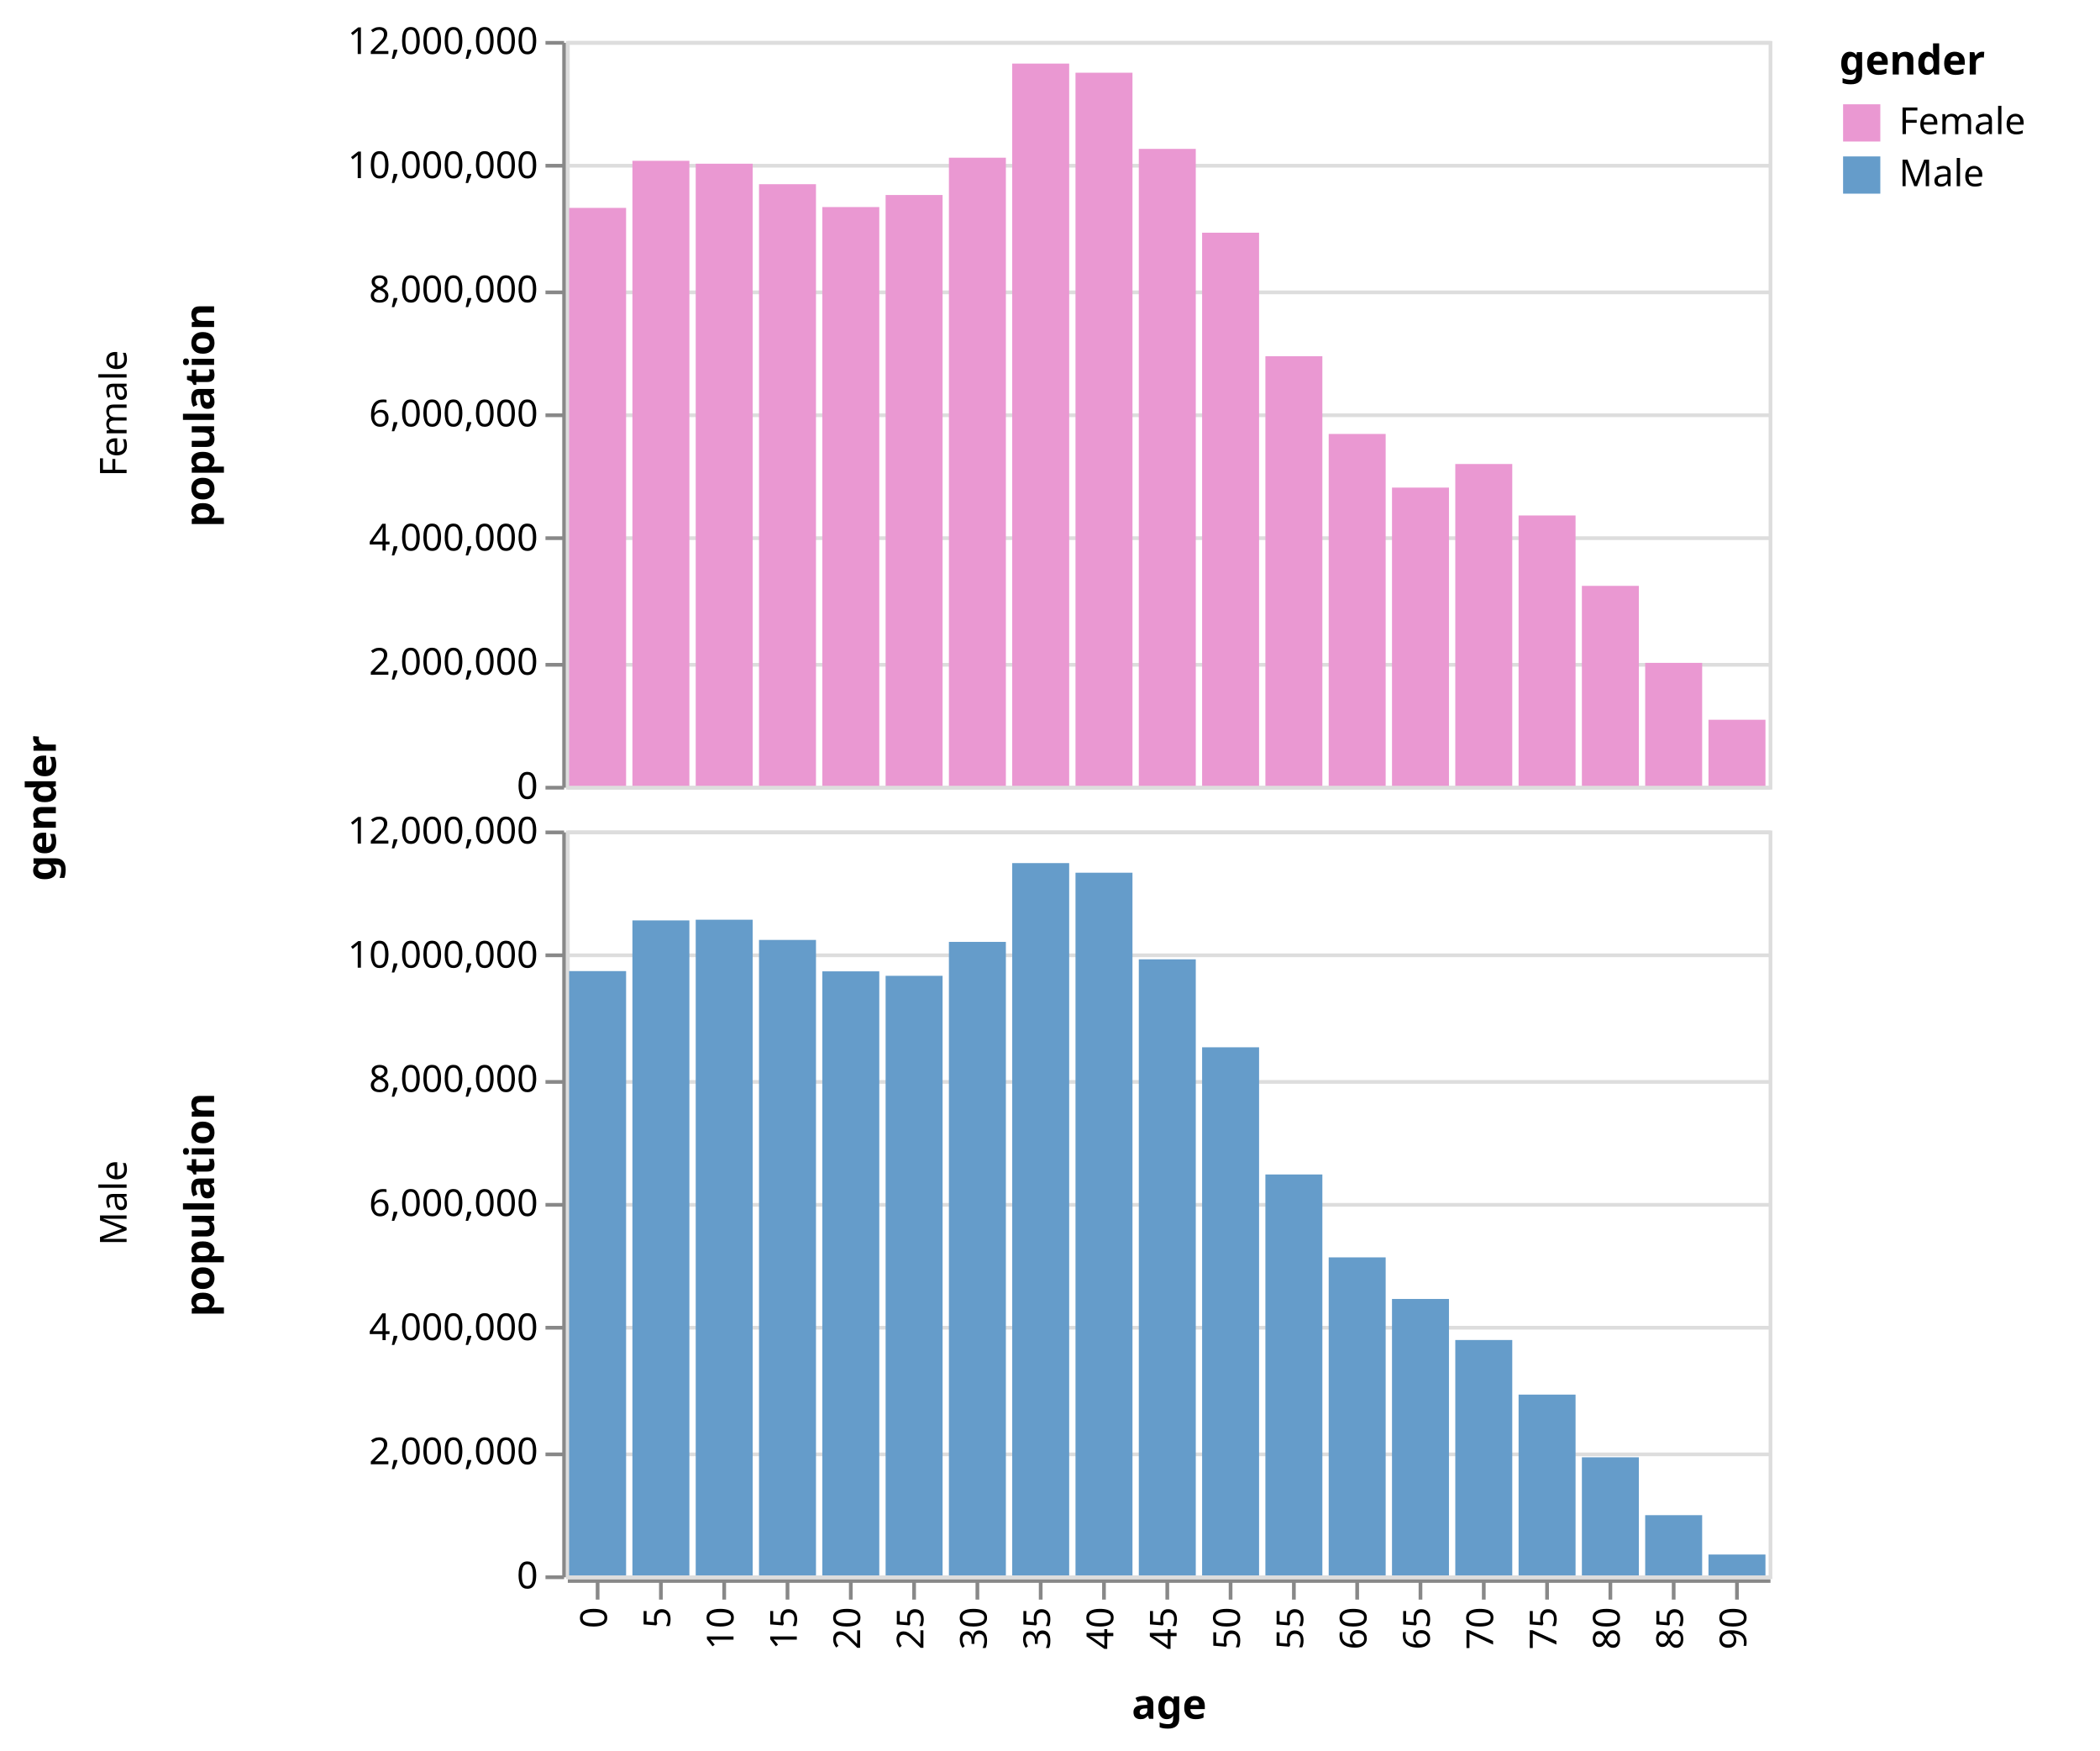
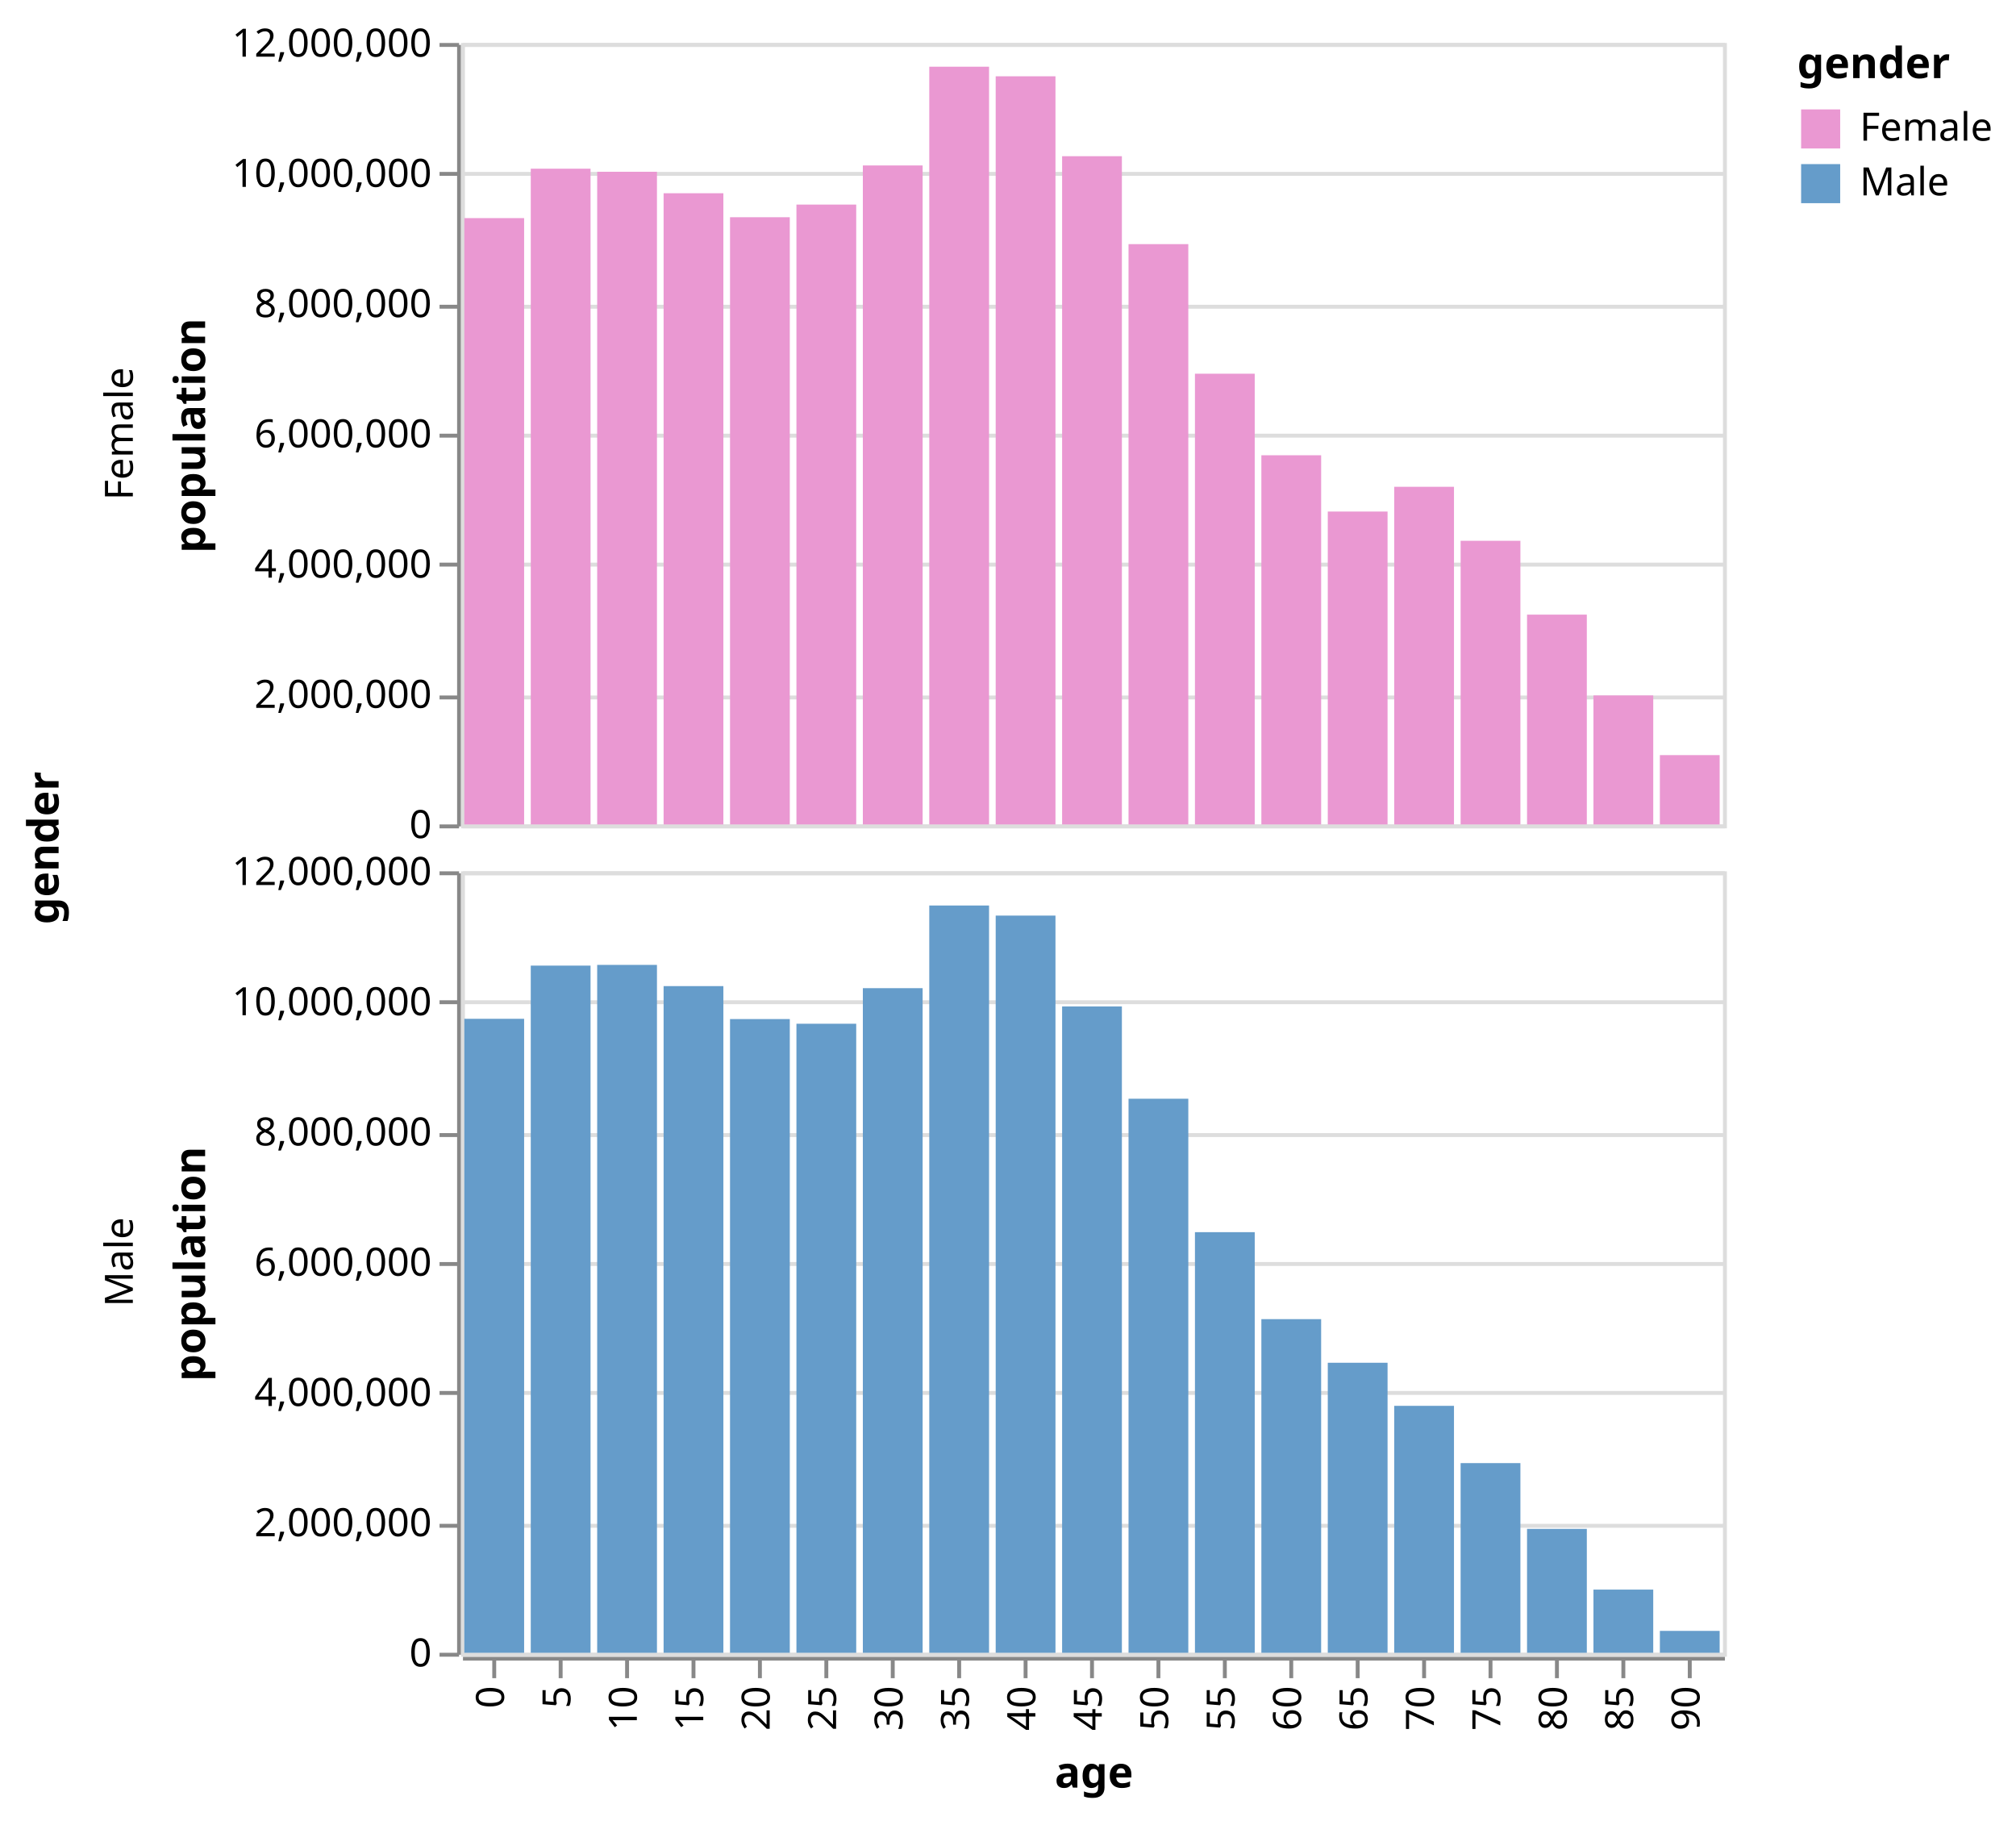
- <svg xmlns="http://www.w3.org/2000/svg" class="marks" width="564" height="470" viewBox="0 0 564 470" version="1.1">
-   <g transform="translate(152,11)">
+ <svg xmlns="http://www.w3.org/2000/svg" class="marks" width="516" height="466" viewBox="0 0 516 466" version="1.1">
+   <g transform="translate(118,11)">
    <g class="mark-group role-frame root">
      <g transform="translate(0,0)">
        <path class="background" d="M0,0h0v0h0Z" style="fill: none;" />
        <g>
          <g class="mark-group role-row-title row_title">
-             <g transform="translate(-137,206)">
+             <g transform="translate(-103,206)">
              <path class="background" d="M0,0h0v0h0Z" style="fill: none;" />
              <g>
                <g class="mark-text role-row-title-text">
                  <text text-anchor="middle" transform="translate(0,0) rotate(270)" style="font-family: sans-serif; font-size: 11px; font-weight: bold; fill: #000;">gender</text>
                </g>
              </g>
            </g>
          </g>
          <g class="mark-group role-row-header row_header">
            <g transform="translate(-1,0)">
              <path class="background" d="M0,0h0v200h0Z" style="fill: none;" />
              <g>
                <g class="mark-text role-title" style="pointer-events: none;">
-                   <text text-anchor="middle" transform="translate(-115,100) rotate(-90) translate(0,-2)" style="font-family: sans-serif; font-size: 10px; fill: #000; opacity: 1;">Female</text>
+                   <text text-anchor="middle" transform="translate(-86,100) rotate(-90) translate(0,3)" style="font-family: sans-serif; font-size: 10px; fill: #000; opacity: 1;">Female</text>
                </g>
                <g class="mark-group role-axis">
                  <g transform="translate(0.5,0.5)">
                    <path class="background" d="M0,0h0v0h0Z" style="pointer-events: none; fill: none;" />
                    <g>
                      <g class="mark-rule role-axis-tick" style="pointer-events: none;">
                        <line transform="translate(0,200)" x2="-5" y2="0" style="fill: none; stroke: #888; stroke-width: 1; opacity: 1;" />
                        <line transform="translate(0,167)" x2="-5" y2="0" style="fill: none; stroke: #888; stroke-width: 1; opacity: 1;" />
                        <line transform="translate(0,133)" x2="-5" y2="0" style="fill: none; stroke: #888; stroke-width: 1; opacity: 1;" />
                        <line transform="translate(0,100)" x2="-5" y2="0" style="fill: none; stroke: #888; stroke-width: 1; opacity: 1;" />
                        <line transform="translate(0,67)" x2="-5" y2="0" style="fill: none; stroke: #888; stroke-width: 1; opacity: 1;" />
                        <line transform="translate(0,33)" x2="-5" y2="0" style="fill: none; stroke: #888; stroke-width: 1; opacity: 1;" />
                        <line transform="translate(0,0)" x2="-5" y2="0" style="fill: none; stroke: #888; stroke-width: 1; opacity: 1;" />
                      </g>
                      <g class="mark-text role-axis-label" style="pointer-events: none;">
                        <text text-anchor="end" transform="translate(-7,203)" style="font-family: sans-serif; font-size: 10px; fill: #000; opacity: 1;">0</text>
                        <text text-anchor="end" transform="translate(-7,169.6667)" style="font-family: sans-serif; font-size: 10px; fill: #000; opacity: 1;">2,000,000</text>
                        <text text-anchor="end" transform="translate(-7,136.3333)" style="font-family: sans-serif; font-size: 10px; fill: #000; opacity: 1;">4,000,000</text>
                        <text text-anchor="end" transform="translate(-7,103)" style="font-family: sans-serif; font-size: 10px; fill: #000; opacity: 1;">6,000,000</text>
                        <text text-anchor="end" transform="translate(-7,69.66667)" style="font-family: sans-serif; font-size: 10px; fill: #000; opacity: 1;">8,000,000</text>
                        <text text-anchor="end" transform="translate(-7,36.33333)" style="font-family: sans-serif; font-size: 10px; fill: #000; opacity: 1;">10,000,000</text>
                        <text text-anchor="end" transform="translate(-7,3)" style="font-family: sans-serif; font-size: 10px; fill: #000; opacity: 1;">12,000,000</text>
                      </g>
                      <g class="mark-rule role-axis-domain" style="pointer-events: none;">
                        <line transform="translate(0,200)" x2="0" y2="-200" style="fill: none; stroke: #888; stroke-width: 1; opacity: 1;" />
                      </g>
                      <g class="mark-text role-axis-title" style="pointer-events: none;">
-                         <text text-anchor="middle" transform="translate(-92,100) rotate(-90) translate(0,-2)" style="font-family: sans-serif; font-size: 11px; font-weight: bold; fill: #000; opacity: 1;">population</text>
+                         <text text-anchor="middle" transform="translate(-63,100) rotate(-90) translate(0,-2)" style="font-family: sans-serif; font-size: 11px; font-weight: bold; fill: #000; opacity: 1;">population</text>
                      </g>
                    </g>
                  </g>
                </g>
              </g>
            </g>
            <g transform="translate(-1,212)">
              <path class="background" d="M0,0h0v200h0Z" style="fill: none;" />
              <g>
                <g class="mark-text role-title" style="pointer-events: none;">
-                   <text text-anchor="middle" transform="translate(-115,100) rotate(-90) translate(0,-2)" style="font-family: sans-serif; font-size: 10px; fill: #000; opacity: 1;">Male</text>
+                   <text text-anchor="middle" transform="translate(-86,100) rotate(-90) translate(0,3)" style="font-family: sans-serif; font-size: 10px; fill: #000; opacity: 1;">Male</text>
                </g>
                <g class="mark-group role-axis">
                  <g transform="translate(0.5,0.5)">
                    <path class="background" d="M0,0h0v0h0Z" style="pointer-events: none; fill: none;" />
                    <g>
                      <g class="mark-rule role-axis-tick" style="pointer-events: none;">
                        <line transform="translate(0,200)" x2="-5" y2="0" style="fill: none; stroke: #888; stroke-width: 1; opacity: 1;" />
                        <line transform="translate(0,167)" x2="-5" y2="0" style="fill: none; stroke: #888; stroke-width: 1; opacity: 1;" />
                        <line transform="translate(0,133)" x2="-5" y2="0" style="fill: none; stroke: #888; stroke-width: 1; opacity: 1;" />
                        <line transform="translate(0,100)" x2="-5" y2="0" style="fill: none; stroke: #888; stroke-width: 1; opacity: 1;" />
                        <line transform="translate(0,67)" x2="-5" y2="0" style="fill: none; stroke: #888; stroke-width: 1; opacity: 1;" />
                        <line transform="translate(0,33)" x2="-5" y2="0" style="fill: none; stroke: #888; stroke-width: 1; opacity: 1;" />
                        <line transform="translate(0,0)" x2="-5" y2="0" style="fill: none; stroke: #888; stroke-width: 1; opacity: 1;" />
                      </g>
                      <g class="mark-text role-axis-label" style="pointer-events: none;">
                        <text text-anchor="end" transform="translate(-7,203)" style="font-family: sans-serif; font-size: 10px; fill: #000; opacity: 1;">0</text>
                        <text text-anchor="end" transform="translate(-7,169.6667)" style="font-family: sans-serif; font-size: 10px; fill: #000; opacity: 1;">2,000,000</text>
                        <text text-anchor="end" transform="translate(-7,136.3333)" style="font-family: sans-serif; font-size: 10px; fill: #000; opacity: 1;">4,000,000</text>
                        <text text-anchor="end" transform="translate(-7,103)" style="font-family: sans-serif; font-size: 10px; fill: #000; opacity: 1;">6,000,000</text>
                        <text text-anchor="end" transform="translate(-7,69.66667)" style="font-family: sans-serif; font-size: 10px; fill: #000; opacity: 1;">8,000,000</text>
                        <text text-anchor="end" transform="translate(-7,36.33333)" style="font-family: sans-serif; font-size: 10px; fill: #000; opacity: 1;">10,000,000</text>
                        <text text-anchor="end" transform="translate(-7,3)" style="font-family: sans-serif; font-size: 10px; fill: #000; opacity: 1;">12,000,000</text>
                      </g>
                      <g class="mark-rule role-axis-domain" style="pointer-events: none;">
                        <line transform="translate(0,200)" x2="0" y2="-200" style="fill: none; stroke: #888; stroke-width: 1; opacity: 1;" />
                      </g>
                      <g class="mark-text role-axis-title" style="pointer-events: none;">
-                         <text text-anchor="middle" transform="translate(-92,100) rotate(-90) translate(0,-2)" style="font-family: sans-serif; font-size: 11px; font-weight: bold; fill: #000; opacity: 1;">population</text>
+                         <text text-anchor="middle" transform="translate(-63,100) rotate(-90) translate(0,-2)" style="font-family: sans-serif; font-size: 11px; font-weight: bold; fill: #000; opacity: 1;">population</text>
                      </g>
                    </g>
                  </g>
                </g>
              </g>
            </g>
          </g>
          <g class="mark-group role-column-footer column_footer">
            <g transform="translate(0,413)">
              <path class="background" d="M0,0h323v0h-323Z" style="fill: none;" />
              <g>
                <g class="mark-group role-axis">
                  <g transform="translate(0.5,0.5)">
                    <path class="background" d="M0,0h0v0h0Z" style="pointer-events: none; fill: none;" />
                    <g>
                      <g class="mark-rule role-axis-tick" style="pointer-events: none;">
                        <line transform="translate(8,0)" x2="0" y2="5" style="fill: none; stroke: #888; stroke-width: 1; opacity: 1;" />
                        <line transform="translate(25,0)" x2="0" y2="5" style="fill: none; stroke: #888; stroke-width: 1; opacity: 1;" />
                        <line transform="translate(42,0)" x2="0" y2="5" style="fill: none; stroke: #888; stroke-width: 1; opacity: 1;" />
                        <line transform="translate(59,0)" x2="0" y2="5" style="fill: none; stroke: #888; stroke-width: 1; opacity: 1;" />
                        <line transform="translate(76,0)" x2="0" y2="5" style="fill: none; stroke: #888; stroke-width: 1; opacity: 1;" />
                        <line transform="translate(93,0)" x2="0" y2="5" style="fill: none; stroke: #888; stroke-width: 1; opacity: 1;" />
                        <line transform="translate(110,0)" x2="0" y2="5" style="fill: none; stroke: #888; stroke-width: 1; opacity: 1;" />
                        <line transform="translate(127,0)" x2="0" y2="5" style="fill: none; stroke: #888; stroke-width: 1; opacity: 1;" />
                        <line transform="translate(144,0)" x2="0" y2="5" style="fill: none; stroke: #888; stroke-width: 1; opacity: 1;" />
                        <line transform="translate(161,0)" x2="0" y2="5" style="fill: none; stroke: #888; stroke-width: 1; opacity: 1;" />
                        <line transform="translate(178,0)" x2="0" y2="5" style="fill: none; stroke: #888; stroke-width: 1; opacity: 1;" />
                        <line transform="translate(195,0)" x2="0" y2="5" style="fill: none; stroke: #888; stroke-width: 1; opacity: 1;" />
                        <line transform="translate(212,0)" x2="0" y2="5" style="fill: none; stroke: #888; stroke-width: 1; opacity: 1;" />
                        <line transform="translate(229,0)" x2="0" y2="5" style="fill: none; stroke: #888; stroke-width: 1; opacity: 1;" />
                        <line transform="translate(246,0)" x2="0" y2="5" style="fill: none; stroke: #888; stroke-width: 1; opacity: 1;" />
                        <line transform="translate(263,0)" x2="0" y2="5" style="fill: none; stroke: #888; stroke-width: 1; opacity: 1;" />
                        <line transform="translate(280,0)" x2="0" y2="5" style="fill: none; stroke: #888; stroke-width: 1; opacity: 1;" />
                        <line transform="translate(297,0)" x2="0" y2="5" style="fill: none; stroke: #888; stroke-width: 1; opacity: 1;" />
                        <line transform="translate(314,0)" x2="0" y2="5" style="fill: none; stroke: #888; stroke-width: 1; opacity: 1;" />
                      </g>
                      <g class="mark-text role-axis-label" style="pointer-events: none;">
                        <text text-anchor="end" transform="translate(7.5,7) rotate(270) translate(0,3)" style="font-family: sans-serif; font-size: 10px; fill: #000; opacity: 1;">0</text>
                        <text text-anchor="end" transform="translate(24.5,7) rotate(270) translate(0,3)" style="font-family: sans-serif; font-size: 10px; fill: #000; opacity: 1;">5</text>
                        <text text-anchor="end" transform="translate(41.5,7) rotate(270) translate(0,3)" style="font-family: sans-serif; font-size: 10px; fill: #000; opacity: 1;">10</text>
                        <text text-anchor="end" transform="translate(58.5,7) rotate(270) translate(0,3)" style="font-family: sans-serif; font-size: 10px; fill: #000; opacity: 1;">15</text>
                        <text text-anchor="end" transform="translate(75.5,7) rotate(270) translate(0,3)" style="font-family: sans-serif; font-size: 10px; fill: #000; opacity: 1;">20</text>
                        <text text-anchor="end" transform="translate(92.5,7) rotate(270) translate(0,3)" style="font-family: sans-serif; font-size: 10px; fill: #000; opacity: 1;">25</text>
                        <text text-anchor="end" transform="translate(109.5,7) rotate(270) translate(0,3)" style="font-family: sans-serif; font-size: 10px; fill: #000; opacity: 1;">30</text>
                        <text text-anchor="end" transform="translate(126.5,7) rotate(270) translate(0,3)" style="font-family: sans-serif; font-size: 10px; fill: #000; opacity: 1;">35</text>
                        <text text-anchor="end" transform="translate(143.5,7) rotate(270) translate(0,3)" style="font-family: sans-serif; font-size: 10px; fill: #000; opacity: 1;">40</text>
                        <text text-anchor="end" transform="translate(160.5,7) rotate(270) translate(0,3)" style="font-family: sans-serif; font-size: 10px; fill: #000; opacity: 1;">45</text>
                        <text text-anchor="end" transform="translate(177.5,7) rotate(270) translate(0,3)" style="font-family: sans-serif; font-size: 10px; fill: #000; opacity: 1;">50</text>
                        <text text-anchor="end" transform="translate(194.5,7) rotate(270) translate(0,3)" style="font-family: sans-serif; font-size: 10px; fill: #000; opacity: 1;">55</text>
                        <text text-anchor="end" transform="translate(211.5,7) rotate(270) translate(0,3)" style="font-family: sans-serif; font-size: 10px; fill: #000; opacity: 1;">60</text>
                        <text text-anchor="end" transform="translate(228.5,7) rotate(270) translate(0,3)" style="font-family: sans-serif; font-size: 10px; fill: #000; opacity: 1;">65</text>
                        <text text-anchor="end" transform="translate(245.5,7) rotate(270) translate(0,3)" style="font-family: sans-serif; font-size: 10px; fill: #000; opacity: 1;">70</text>
                        <text text-anchor="end" transform="translate(262.5,7) rotate(270) translate(0,3)" style="font-family: sans-serif; font-size: 10px; fill: #000; opacity: 1;">75</text>
                        <text text-anchor="end" transform="translate(279.5,7) rotate(270) translate(0,3)" style="font-family: sans-serif; font-size: 10px; fill: #000; opacity: 1;">80</text>
                        <text text-anchor="end" transform="translate(296.5,7) rotate(270) translate(0,3)" style="font-family: sans-serif; font-size: 10px; fill: #000; opacity: 1;">85</text>
                        <text text-anchor="end" transform="translate(313.5,7) rotate(270) translate(0,3)" style="font-family: sans-serif; font-size: 10px; fill: #000; opacity: 1;">90</text>
                      </g>
                      <g class="mark-rule role-axis-domain" style="pointer-events: none;">
                        <line transform="translate(0,0)" x2="323" y2="0" style="fill: none; stroke: #888; stroke-width: 1; opacity: 1;" />
                      </g>
                      <g class="mark-text role-axis-title" style="pointer-events: none;">
-                         <text text-anchor="middle" transform="translate(161.5,37)" style="font-family: sans-serif; font-size: 11px; font-weight: bold; fill: #000; opacity: 1;">age</text>
+                         <text text-anchor="middle" transform="translate(161.5,33)" style="font-family: sans-serif; font-size: 11px; font-weight: bold; fill: #000; opacity: 1;">age</text>
                      </g>
                    </g>
                  </g>
                </g>
              </g>
            </g>
          </g>
          <g class="mark-group role-scope cell">
            <g transform="translate(0,0)">
              <path class="background" d="M0.5,0.5h323v200h-323Z" style="fill: none; stroke: #ddd;" />
              <g>
                <g class="mark-group role-axis">
                  <g transform="translate(0.5,0.5)">
                    <path class="background" d="M0,0h0v0h0Z" style="pointer-events: none; fill: none;" />
                    <g>
                      <g class="mark-rule role-axis-grid" style="pointer-events: none;">
                        <line transform="translate(0,200)" x2="323" y2="0" style="fill: none; stroke: #ddd; stroke-width: 1; opacity: 1;" />
                        <line transform="translate(0,167)" x2="323" y2="0" style="fill: none; stroke: #ddd; stroke-width: 1; opacity: 1;" />
                        <line transform="translate(0,133)" x2="323" y2="0" style="fill: none; stroke: #ddd; stroke-width: 1; opacity: 1;" />
                        <line transform="translate(0,100)" x2="323" y2="0" style="fill: none; stroke: #ddd; stroke-width: 1; opacity: 1;" />
                        <line transform="translate(0,67)" x2="323" y2="0" style="fill: none; stroke: #ddd; stroke-width: 1; opacity: 1;" />
                        <line transform="translate(0,33)" x2="323" y2="0" style="fill: none; stroke: #ddd; stroke-width: 1; opacity: 1;" />
                        <line transform="translate(0,0)" x2="323" y2="0" style="fill: none; stroke: #ddd; stroke-width: 1; opacity: 1;" />
                      </g>
                    </g>
                  </g>
                </g>
                <g class="mark-rect role-mark child_marks">
                  <path d="M0.85,44.821h15.3v155.179h-15.3Z" style="fill: #EA98D2;" />
                  <path d="M17.85,32.174h15.3v167.826h-15.3Z" style="fill: #EA98D2;" />
                  <path d="M34.85,32.958h15.3v167.042h-15.3Z" style="fill: #EA98D2;" />
                  <path d="M51.85,38.456h15.3v161.544h-15.3Z" style="fill: #EA98D2;" />
                  <path d="M68.85,44.596h15.3v155.404h-15.3Z" style="fill: #EA98D2;" />
                  <path d="M85.85,41.358h15.3v158.642h-15.3Z" style="fill: #EA98D2;" />
                  <path d="M102.85,31.345h15.3v168.655h-15.3Z" style="fill: #EA98D2;" />
                  <path d="M119.85,6.073h15.3v193.927h-15.3Z" style="fill: #EA98D2;" />
                  <path d="M136.85,8.524h15.3v191.476h-15.3Z" style="fill: #EA98D2;" />
                  <path d="M153.85,28.979h15.3v171.021h-15.3Z" style="fill: #EA98D2;" />
                  <path d="M170.85,51.481h15.3v148.519h-15.3Z" style="fill: #EA98D2;" />
                  <path d="M187.85,84.646h15.3v115.354h-15.3Z" style="fill: #EA98D2;" />
                  <path d="M204.85,105.517h15.3v94.483h-15.3Z" style="fill: #EA98D2;" />
                  <path d="M221.85,119.92h15.3v80.08h-15.3Z" style="fill: #EA98D2;" />
                  <path d="M238.85,113.586h15.3v86.414h-15.3Z" style="fill: #EA98D2;" />
                  <path d="M255.85,127.406h15.3v72.594h-15.3Z" style="fill: #EA98D2;" />
                  <path d="M272.85,146.302h15.3v53.698h-15.3Z" style="fill: #EA98D2;" />
                  <path d="M289.85,166.981h15.3v33.019h-15.3Z" style="fill: #EA98D2;" />
                  <path d="M306.85,182.257h15.3v17.743h-15.3Z" style="fill: #EA98D2;" />
                </g>
              </g>
            </g>
            <g transform="translate(0,212)">
              <path class="background" d="M0.5,0.5h323v200h-323Z" style="fill: none; stroke: #ddd;" />
              <g>
                <g class="mark-group role-axis">
                  <g transform="translate(0.5,0.5)">
                    <path class="background" d="M0,0h0v0h0Z" style="pointer-events: none; fill: none;" />
                    <g>
                      <g class="mark-rule role-axis-grid" style="pointer-events: none;">
                        <line transform="translate(0,200)" x2="323" y2="0" style="fill: none; stroke: #ddd; stroke-width: 1; opacity: 1;" />
                        <line transform="translate(0,167)" x2="323" y2="0" style="fill: none; stroke: #ddd; stroke-width: 1; opacity: 1;" />
                        <line transform="translate(0,133)" x2="323" y2="0" style="fill: none; stroke: #ddd; stroke-width: 1; opacity: 1;" />
                        <line transform="translate(0,100)" x2="323" y2="0" style="fill: none; stroke: #ddd; stroke-width: 1; opacity: 1;" />
                        <line transform="translate(0,67)" x2="323" y2="0" style="fill: none; stroke: #ddd; stroke-width: 1; opacity: 1;" />
                        <line transform="translate(0,33)" x2="323" y2="0" style="fill: none; stroke: #ddd; stroke-width: 1; opacity: 1;" />
                        <line transform="translate(0,0)" x2="323" y2="0" style="fill: none; stroke: #ddd; stroke-width: 1; opacity: 1;" />
                      </g>
                    </g>
                  </g>
                </g>
                <g class="mark-rect role-mark child_marks">
                  <path d="M0.85,37.744h15.3v162.256h-15.3Z" style="fill: #659CCA;" />
                  <path d="M17.85,24.131h15.3v175.869h-15.3Z" style="fill: #659CCA;" />
                  <path d="M34.85,23.946h15.3v176.054h-15.3Z" style="fill: #659CCA;" />
                  <path d="M51.85,29.376h15.3v170.624h-15.3Z" style="fill: #659CCA;" />
                  <path d="M68.85,37.811h15.3v162.189h-15.3Z" style="fill: #659CCA;" />
                  <path d="M85.85,39.008h15.3v160.992h-15.3Z" style="fill: #659CCA;" />
                  <path d="M102.85,29.902h15.3v170.098h-15.3Z" style="fill: #659CCA;" />
                  <path d="M119.85,8.747h15.3v191.253h-15.3Z" style="fill: #659CCA;" />
                  <path d="M136.85,11.329h15.3v188.671h-15.3Z" style="fill: #659CCA;" />
                  <path d="M153.85,34.583h15.3v165.417h-15.3Z" style="fill: #659CCA;" />
                  <path d="M170.85,58.201h15.3v141.799h-15.3Z" style="fill: #659CCA;" />
                  <path d="M187.85,92.349h15.3v107.651h-15.3Z" style="fill: #659CCA;" />
                  <path d="M204.85,114.61h15.3v85.39h-15.3Z" style="fill: #659CCA;" />
                  <path d="M221.85,125.773h15.3v74.227h-15.3Z" style="fill: #659CCA;" />
                  <path d="M238.85,136.798h15.3v63.202h-15.3Z" style="fill: #659CCA;" />
                  <path d="M255.85,151.456h15.3v48.544h-15.3Z" style="fill: #659CCA;" />
                  <path d="M272.85,168.289h15.3v31.711h-15.3Z" style="fill: #659CCA;" />
                  <path d="M289.85,183.827h15.3v16.173h-15.3Z" style="fill: #659CCA;" />
                  <path d="M306.85,194.395h15.3v5.605h-15.3Z" style="fill: #659CCA;" />
                </g>
              </g>
            </g>
          </g>
          <g class="mark-group role-legend">
            <g transform="translate(342,0)">
-               <path class="background" d="M0,0h65v42h-65Z" style="pointer-events: none; fill: none;" />
+               <path class="background" d="M0,0h51v42h-51Z" style="pointer-events: none; fill: none;" />
              <g>
                <g class="mark-group role-legend-entry">
                  <g transform="translate(0,16)">
                    <path class="background" d="M0,0h0v0h0Z" style="pointer-events: none; fill: none;" />
                    <g>
                      <g class="mark-group role-scope">
                        <g transform="translate(0,0)">
-                           <path class="background" d="M0,0h65v12h-65Z" style="pointer-events: none; fill: none; opacity: 1;" />
+                           <path class="background" d="M0,0h51v12h-51Z" style="pointer-events: none; fill: none; opacity: 1;" />
                          <g>
                            <g class="mark-symbol role-legend-symbol" style="pointer-events: none;">
                              <path transform="translate(6,6)" d="M-5,-5h10v10h-10Z" style="fill: #EA98D2; stroke-width: 1.5; opacity: 1;" />
                            </g>
                            <g class="mark-text role-legend-label" style="pointer-events: none;">
                              <text text-anchor="start" transform="translate(16,9)" style="font-family: sans-serif; font-size: 10px; fill: #000; opacity: 1;">Female</text>
                            </g>
                          </g>
                        </g>
                        <g transform="translate(0,14)">
-                           <path class="background" d="M0,0h65v12h-65Z" style="pointer-events: none; fill: none; opacity: 1;" />
+                           <path class="background" d="M0,0h51v12h-51Z" style="pointer-events: none; fill: none; opacity: 1;" />
                          <g>
                            <g class="mark-symbol role-legend-symbol" style="pointer-events: none;">
                              <path transform="translate(6,6)" d="M-5,-5h10v10h-10Z" style="fill: #659CCA; stroke-width: 1.5; opacity: 1;" />
                            </g>
                            <g class="mark-text role-legend-label" style="pointer-events: none;">
                              <text text-anchor="start" transform="translate(16,9)" style="font-family: sans-serif; font-size: 10px; fill: #000; opacity: 1;">Male</text>
                            </g>
                          </g>
                        </g>
                      </g>
                    </g>
                  </g>
                </g>
                <g class="mark-text role-legend-title" style="pointer-events: none;">
                  <text text-anchor="start" transform="translate(0,9)" style="font-family: sans-serif; font-size: 11px; font-weight: bold; fill: #000; opacity: 1;">gender</text>
                </g>
              </g>
            </g>
          </g>
        </g>
      </g>
    </g>
  </g>
</svg>
